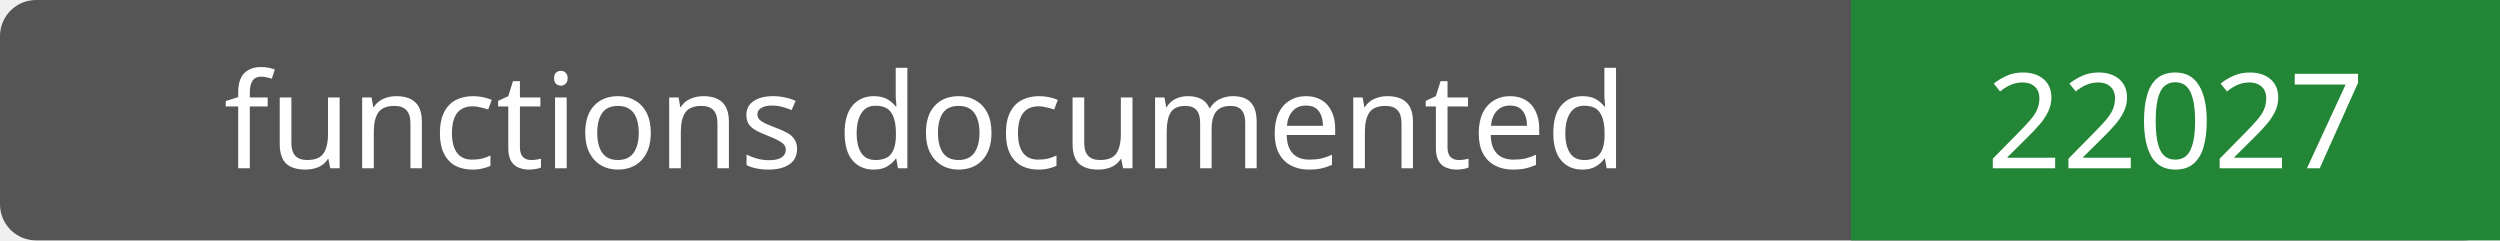
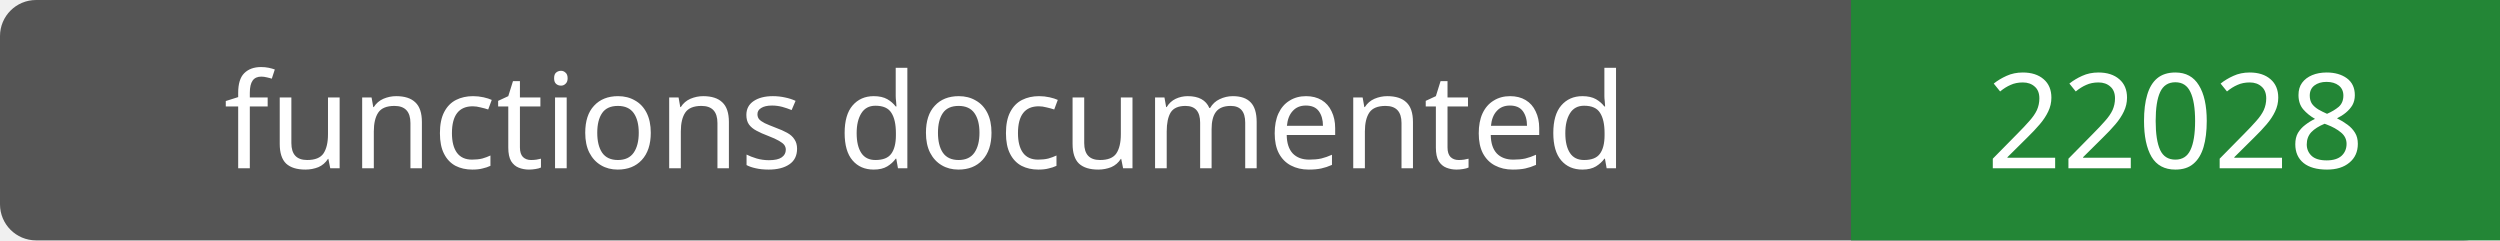
- <svg xmlns="http://www.w3.org/2000/svg" width="208" height="20" role="img" aria-label="functions documented: 22027">
+ <svg xmlns="http://www.w3.org/2000/svg" width="208" height="20" role="img" aria-label="functions documented: 22028">
  <rect width="208" height="20" rx="3" fill="#555" />
  <path fill="#238636" d="M154 0h54v20H154z" />
  <g fill="#fff" text-anchor="middle" font-family="Verdana,sans-serif" font-size="11">
    <text x="77.0" y="14">functions documented</text>
-     <text x="181.0" y="14">22027</text>
+     <text x="181.0" y="14">22028</text>
  </g>
</svg>
